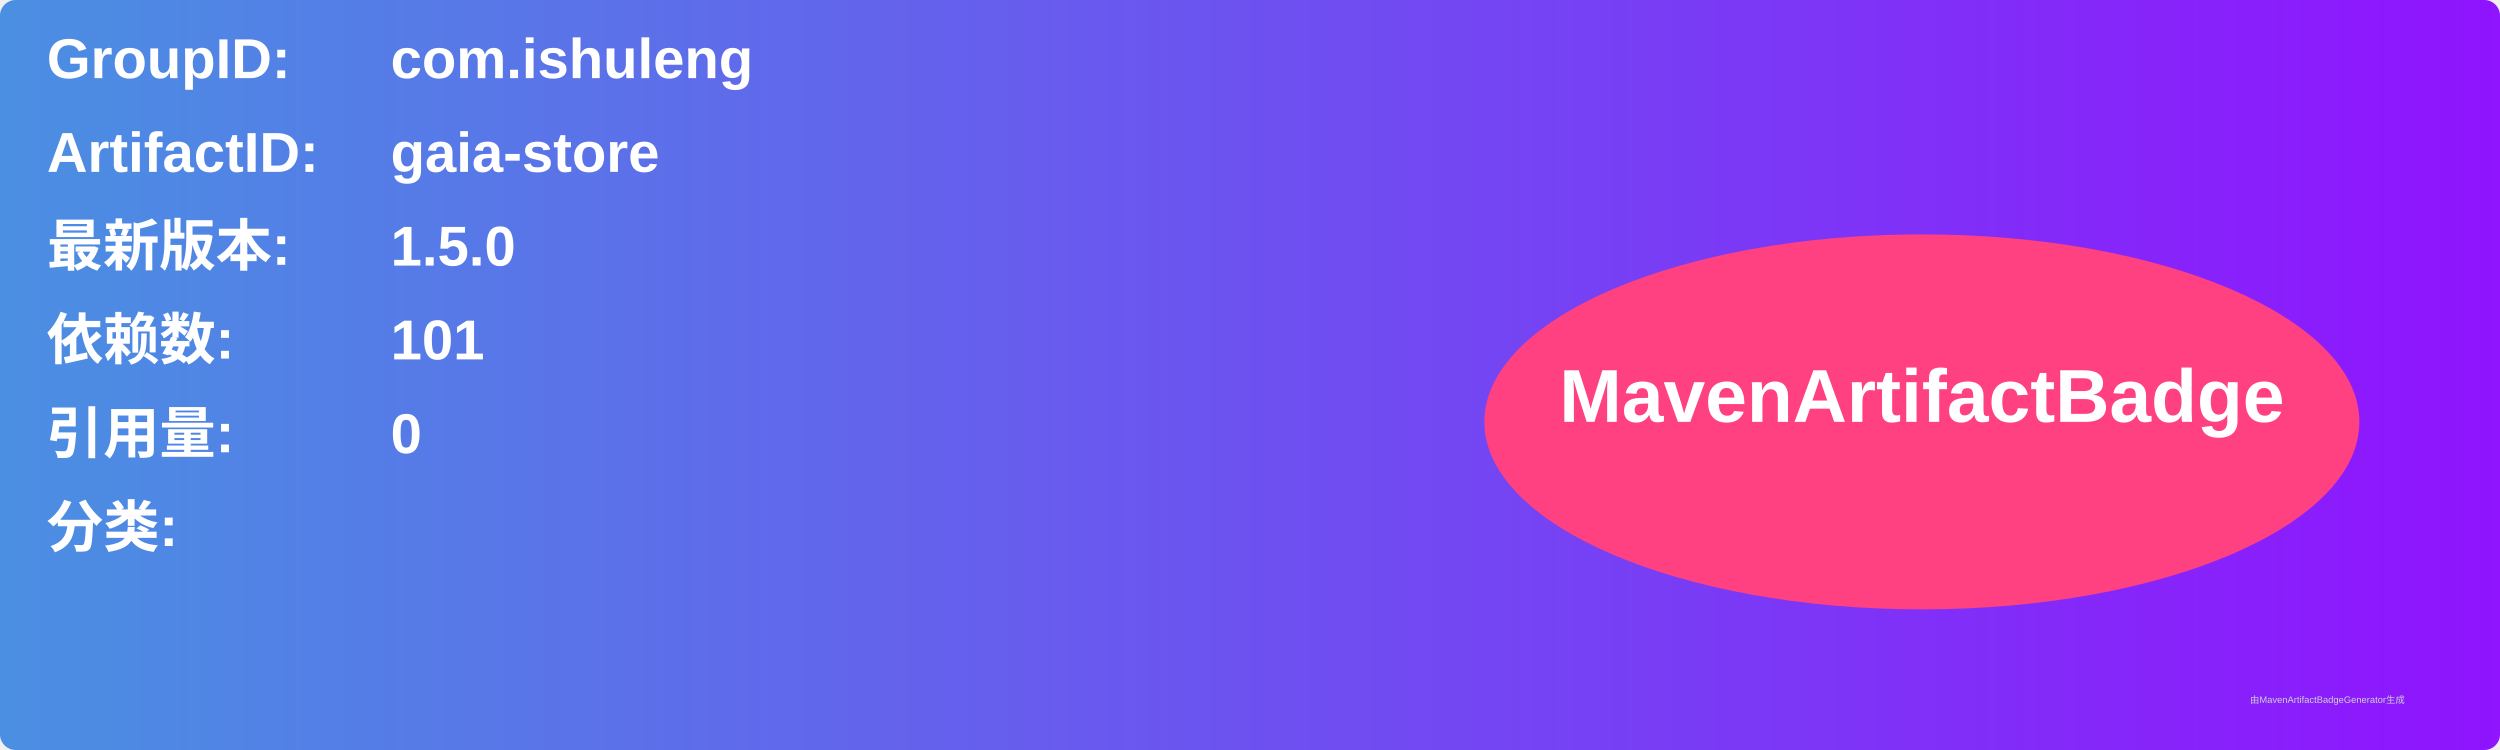
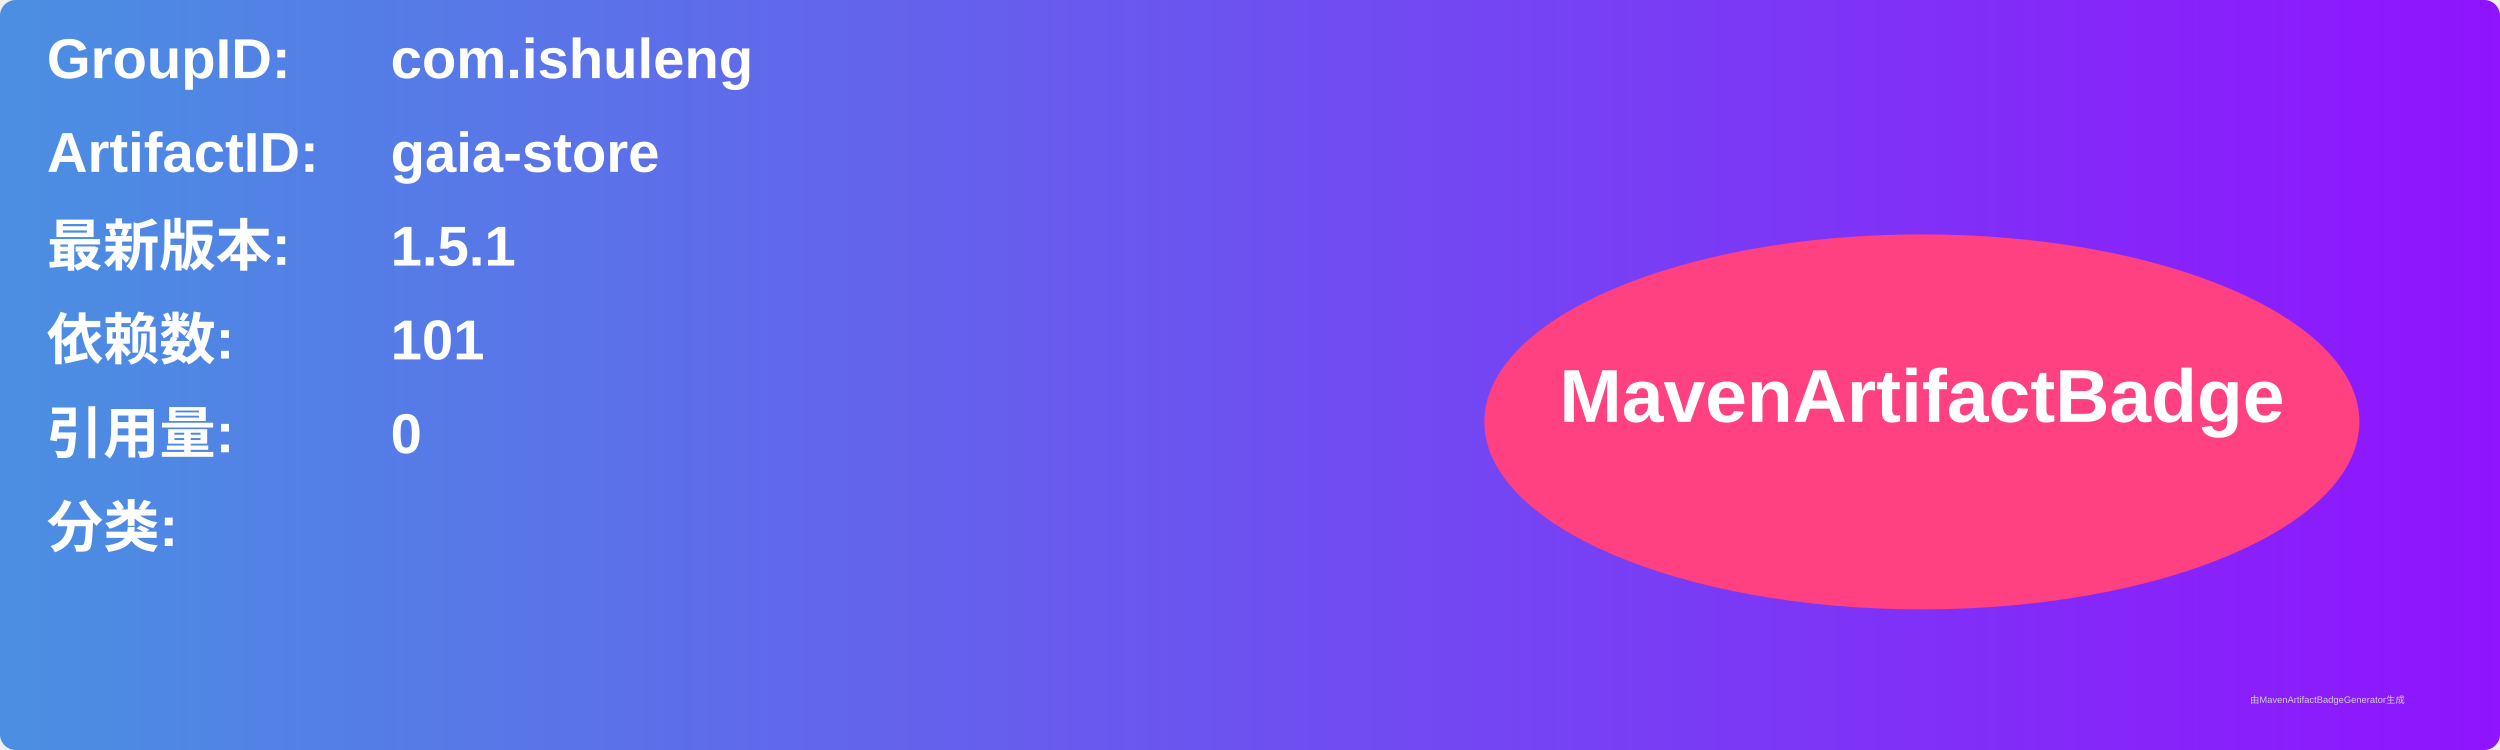
<svg xmlns="http://www.w3.org/2000/svg" width="800" height="240" viewBox="0 0 800 240">
  <linearGradient id="grad" x1="0%" y1="0%" x2="100%" y2="0%">
    <stop offset="0%" stop-color="#4a90e2" />
    <stop offset="100%" stop-color="#9013fe" />
  </linearGradient>
  <rect width="100%" height="100%" rx="5" ry="5" fill="url(#grad)" />
  <g transform="translate(15, 15)">
    <text x="0" y="10" font-family="Arial" font-size="18" fill="white" font-weight="bold" width="260">GroupID:</text>
    <text x="110" y="10" font-family="Arial" font-size="18" fill="white" font-weight="bold" width="460">com.ishuleng</text>
    <text x="0" y="40" font-family="Arial" font-size="18" fill="white" font-weight="bold" width="260">ArtifactID:</text>
    <text x="110" y="40" font-family="Arial" font-size="18" fill="white" font-weight="bold" width="460">gaia-store</text>
    <text x="0" y="70" font-family="Arial" font-size="18" fill="white" font-weight="bold">最新版本:</text>
    <text x="110" y="70" font-family="Arial" font-size="18" fill="white" font-weight="bold">
-       <tspan font-weight="bold">1.5.0</tspan>
+       <tspan font-weight="bold">1.5.1</tspan>
    </text>
    <text x="0" y="100" font-family="Arial" font-size="18" fill="white" font-weight="bold">依赖数: </text>
    <text x="110" y="100" font-family="Arial" font-size="18" fill="white">
      <tspan font-weight="bold">101</tspan>
    </text>
    <text x="0" y="130" font-family="Arial" font-size="18" fill="white" font-weight="bold">引用量: </text>
    <text x="110" y="130" font-family="Arial" font-size="18" fill="white">
      <tspan font-weight="bold">0</tspan>
    </text>
    <text x="0" y="160" font-family="Arial" font-size="18" fill="white" font-weight="bold">分类:</text>
    <text x="10" y="190" font-family="Arial" font-size="10" fill="white">
      <tspan font-weight="bold" />
    </text>
    <ellipse cx="600" cy="120" rx="140" ry="60" fill="#ff4081" />
    <text x="600" y="120" text-anchor="middle" font-family="Arial" font-size="24" fill="white" font-weight="bold">MavenArtifactBadge</text>
  </g>
  <text x="720" y="225" font-family="Arial" font-size="3" fill="#d0d0d0">由MavenArtifactBadgeGenerator生成</text>
</svg>
